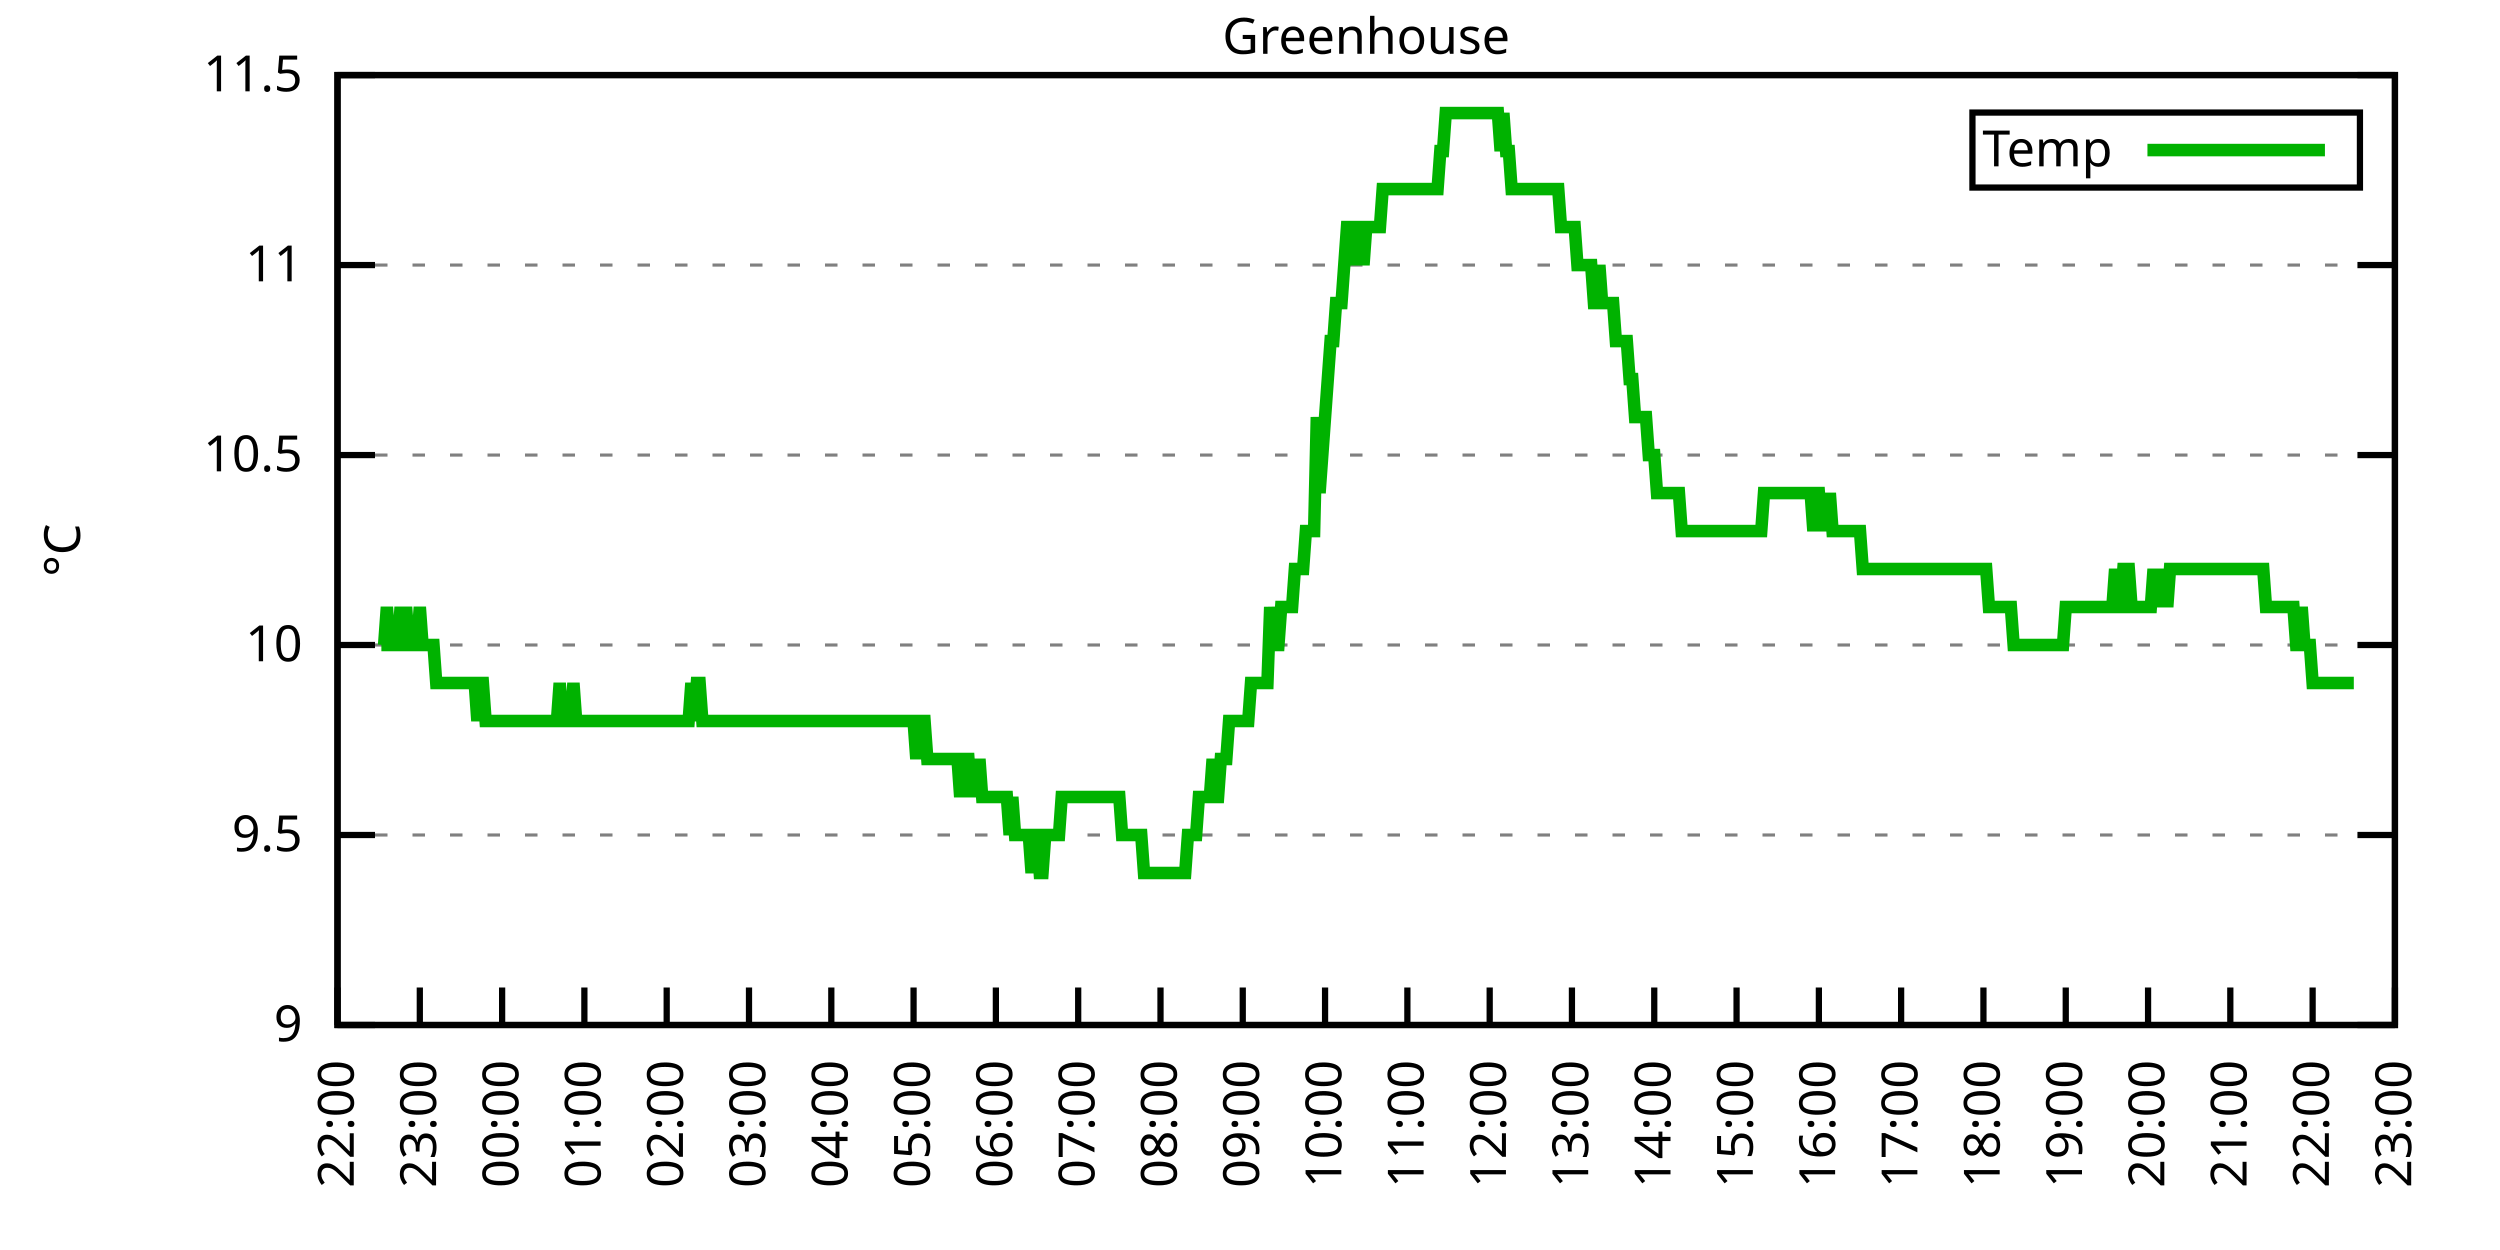
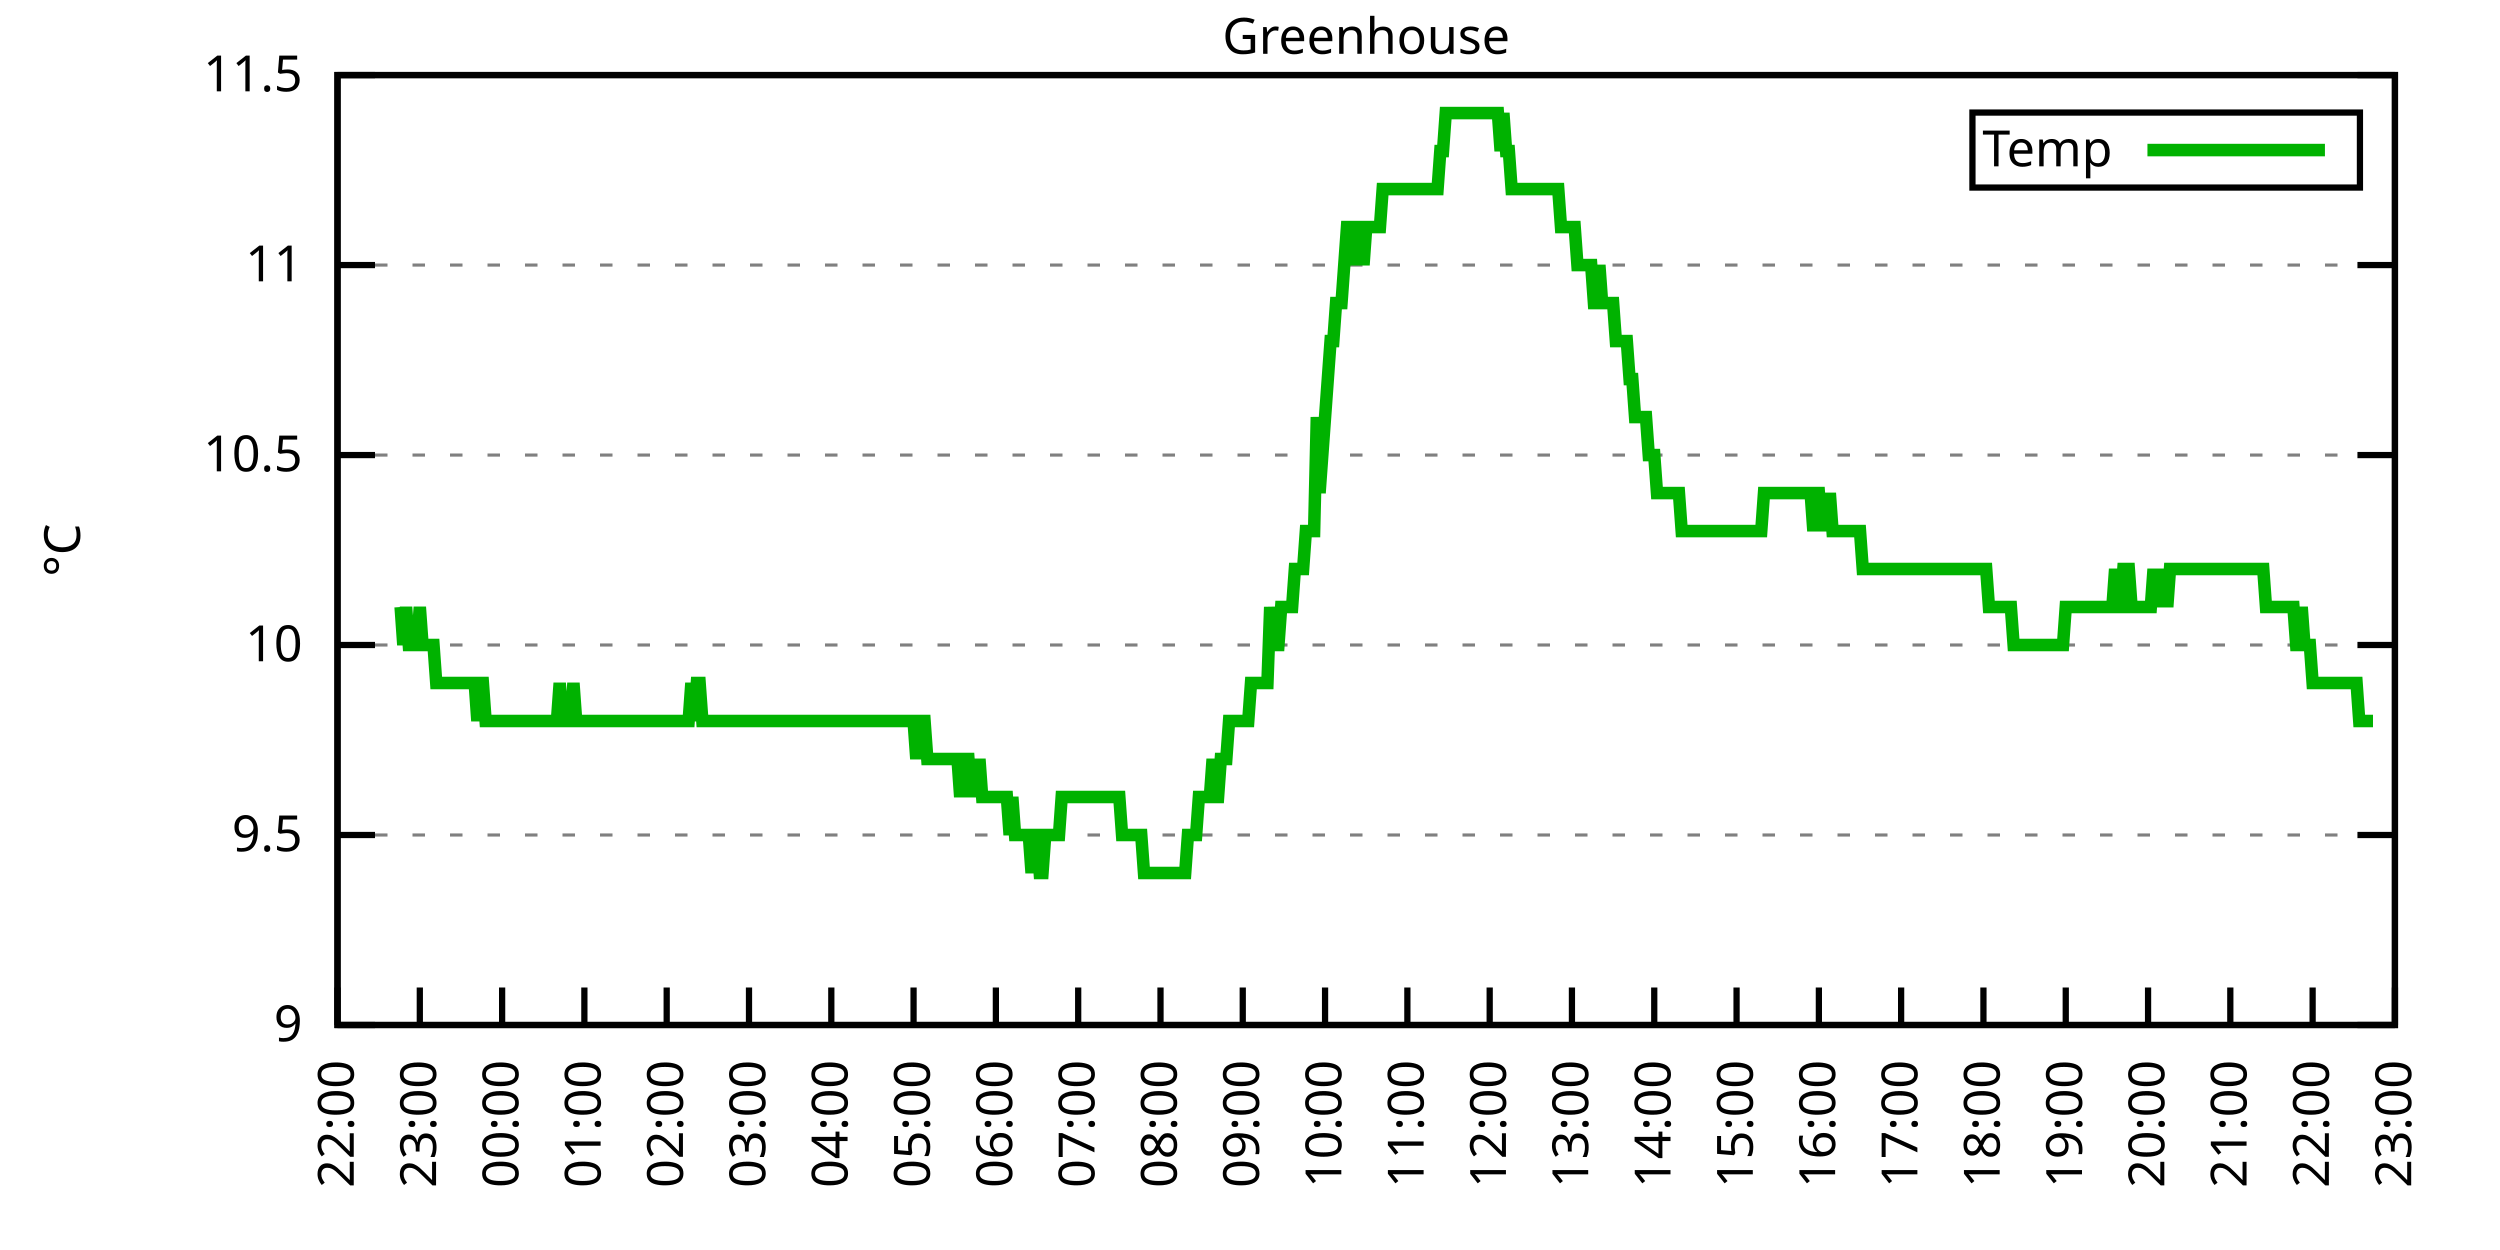
<svg xmlns="http://www.w3.org/2000/svg" xmlns:xlink="http://www.w3.org/1999/xlink" width="400" height="200" viewBox="0 0 400 200">
  <g id="gnuplot_canvas">
    <rect x="0" y="0" width="400" height="200" fill="none" />
    <defs>
      <circle id="gpDot" r="0.5" stroke-width="0.5" stroke="currentColor" />
      <path id="gpPt0" stroke-width="0.333" stroke="currentColor" d="M-1,0 h2 M0,-1 v2" />
      <path id="gpPt1" stroke-width="0.333" stroke="currentColor" d="M-1,-1 L1,1 M1,-1 L-1,1" />
      <path id="gpPt2" stroke-width="0.333" stroke="currentColor" d="M-1,0 L1,0 M0,-1 L0,1 M-1,-1 L1,1 M-1,1 L1,-1" />
      <rect id="gpPt3" stroke-width="0.333" stroke="currentColor" x="-1" y="-1" width="2" height="2" />
      <rect id="gpPt4" stroke-width="0.333" stroke="currentColor" fill="currentColor" x="-1" y="-1" width="2" height="2" />
      <circle id="gpPt5" stroke-width="0.333" stroke="currentColor" cx="0" cy="0" r="1" />
      <use xlink:href="#gpPt5" id="gpPt6" fill="currentColor" stroke="none" />
      <path id="gpPt7" stroke-width="0.333" stroke="currentColor" d="M0,-1.33 L-1.33,0.67 L1.33,0.67 z" />
      <use xlink:href="#gpPt7" id="gpPt8" fill="currentColor" stroke="none" />
      <use xlink:href="#gpPt7" id="gpPt9" stroke="currentColor" transform="rotate(180)" />
      <use xlink:href="#gpPt9" id="gpPt10" fill="currentColor" stroke="none" />
      <use xlink:href="#gpPt3" id="gpPt11" stroke="currentColor" transform="rotate(45)" />
      <use xlink:href="#gpPt11" id="gpPt12" fill="currentColor" stroke="none" />
      <path id="gpPt13" stroke-width="0.333" stroke="currentColor" d="M0,1.330 L1.265,0.411 L0.782,-1.067 L-0.782,-1.076 L-1.265,0.411 z" />
      <use xlink:href="#gpPt13" id="gpPt14" fill="currentColor" stroke="none" />
      <filter id="textbox" filterUnits="objectBoundingBox" x="0" y="0" height="1" width="1">
        <feFlood flood-color="white" flood-opacity="1" result="bgnd" />
        <feComposite in="SourceGraphic" in2="bgnd" operator="atop" />
      </filter>
      <filter id="greybox" filterUnits="objectBoundingBox" x="0" y="0" height="1" width="1">
        <feFlood flood-color="lightgrey" flood-opacity="1" result="grey" />
        <feComposite in="SourceGraphic" in2="grey" operator="atop" />
      </filter>
    </defs>
    <g fill="none" color="white" stroke="currentColor" stroke-width="1.00" stroke-linecap="butt" stroke-linejoin="miter">
</g>
    <g fill="none" color="black" stroke="currentColor" stroke-width="1.00" stroke-linecap="butt" stroke-linejoin="miter">
      <g stroke="none" shape-rendering="crispEdges">
        <polygon fill="rgb(255, 255, 255)" points="54.00,164.00 383.18,164.00 383.18,12.02 54.00,12.02 " />
      </g>
    </g>
    <g fill="none" color="black" stroke="currentColor" stroke-width="1.00" stroke-linecap="butt" stroke-linejoin="miter">
</g>
    <g fill="none" color="black" stroke="black" stroke-width="0.50" stroke-linecap="butt" stroke-linejoin="miter">
</g>
    <g fill="none" color="gray" stroke="currentColor" stroke-width="0.50" stroke-linecap="butt" stroke-linejoin="miter">
      <path stroke="gray" stroke-dasharray="2,4" class="gridline" d="M54.00,164.00 L383.19,164.00  " />
    </g>
    <g fill="none" color="gray" stroke="gray" stroke-width="1.00" stroke-linecap="butt" stroke-linejoin="miter">
</g>
    <g fill="none" color="black" stroke="currentColor" stroke-width="1.00" stroke-linecap="butt" stroke-linejoin="miter">
      <path stroke="black" d="M54.00,164.00 L60.00,164.00 M383.19,164.00 L377.19,164.00  " />
      <g transform="translate(48.40,166.60)" stroke="none" fill="black" font-family="Sans" font-size="8.00" text-anchor="end">
        <text>
          <tspan font-family="Sans"> 9</tspan>
        </text>
      </g>
    </g>
    <g fill="none" color="black" stroke="currentColor" stroke-width="1.00" stroke-linecap="butt" stroke-linejoin="miter">
</g>
    <g fill="none" color="black" stroke="black" stroke-width="0.50" stroke-linecap="butt" stroke-linejoin="miter">
</g>
    <g fill="none" color="gray" stroke="currentColor" stroke-width="0.50" stroke-linecap="butt" stroke-linejoin="miter">
      <path stroke="gray" stroke-dasharray="2,4" class="gridline" d="M54.00,133.60 L383.19,133.60  " />
    </g>
    <g fill="none" color="gray" stroke="gray" stroke-width="1.00" stroke-linecap="butt" stroke-linejoin="miter">
</g>
    <g fill="none" color="black" stroke="currentColor" stroke-width="1.00" stroke-linecap="butt" stroke-linejoin="miter">
      <path stroke="black" d="M54.00,133.60 L60.00,133.60 M383.19,133.60 L377.19,133.60  " />
      <g transform="translate(48.40,136.20)" stroke="none" fill="black" font-family="Sans" font-size="8.00" text-anchor="end">
        <text>
          <tspan font-family="Sans"> 9.5</tspan>
        </text>
      </g>
    </g>
    <g fill="none" color="black" stroke="currentColor" stroke-width="1.00" stroke-linecap="butt" stroke-linejoin="miter">
</g>
    <g fill="none" color="black" stroke="black" stroke-width="0.50" stroke-linecap="butt" stroke-linejoin="miter">
</g>
    <g fill="none" color="gray" stroke="currentColor" stroke-width="0.50" stroke-linecap="butt" stroke-linejoin="miter">
      <path stroke="gray" stroke-dasharray="2,4" class="gridline" d="M54.00,103.20 L383.19,103.20  " />
    </g>
    <g fill="none" color="gray" stroke="gray" stroke-width="1.00" stroke-linecap="butt" stroke-linejoin="miter">
</g>
    <g fill="none" color="black" stroke="currentColor" stroke-width="1.00" stroke-linecap="butt" stroke-linejoin="miter">
      <path stroke="black" d="M54.00,103.20 L60.00,103.20 M383.19,103.20 L377.19,103.20  " />
      <g transform="translate(48.40,105.80)" stroke="none" fill="black" font-family="Sans" font-size="8.00" text-anchor="end">
        <text>
          <tspan font-family="Sans"> 10</tspan>
        </text>
      </g>
    </g>
    <g fill="none" color="black" stroke="currentColor" stroke-width="1.00" stroke-linecap="butt" stroke-linejoin="miter">
</g>
    <g fill="none" color="black" stroke="black" stroke-width="0.50" stroke-linecap="butt" stroke-linejoin="miter">
</g>
    <g fill="none" color="gray" stroke="currentColor" stroke-width="0.50" stroke-linecap="butt" stroke-linejoin="miter">
      <path stroke="gray" stroke-dasharray="2,4" class="gridline" d="M54.00,72.81 L383.19,72.81  " />
    </g>
    <g fill="none" color="gray" stroke="gray" stroke-width="1.00" stroke-linecap="butt" stroke-linejoin="miter">
</g>
    <g fill="none" color="black" stroke="currentColor" stroke-width="1.00" stroke-linecap="butt" stroke-linejoin="miter">
      <path stroke="black" d="M54.00,72.81 L60.00,72.81 M383.19,72.81 L377.19,72.81  " />
      <g transform="translate(48.40,75.41)" stroke="none" fill="black" font-family="Sans" font-size="8.00" text-anchor="end">
        <text>
          <tspan font-family="Sans"> 10.5</tspan>
        </text>
      </g>
    </g>
    <g fill="none" color="black" stroke="currentColor" stroke-width="1.00" stroke-linecap="butt" stroke-linejoin="miter">
</g>
    <g fill="none" color="black" stroke="black" stroke-width="0.50" stroke-linecap="butt" stroke-linejoin="miter">
</g>
    <g fill="none" color="gray" stroke="currentColor" stroke-width="0.50" stroke-linecap="butt" stroke-linejoin="miter">
      <path stroke="gray" stroke-dasharray="2,4" class="gridline" d="M54.00,42.41 L383.19,42.41  " />
    </g>
    <g fill="none" color="gray" stroke="gray" stroke-width="1.00" stroke-linecap="butt" stroke-linejoin="miter">
</g>
    <g fill="none" color="black" stroke="currentColor" stroke-width="1.00" stroke-linecap="butt" stroke-linejoin="miter">
      <path stroke="black" d="M54.00,42.41 L60.00,42.41 M383.19,42.41 L377.19,42.41  " />
      <g transform="translate(48.40,45.01)" stroke="none" fill="black" font-family="Sans" font-size="8.00" text-anchor="end">
        <text>
          <tspan font-family="Sans"> 11</tspan>
        </text>
      </g>
    </g>
    <g fill="none" color="black" stroke="currentColor" stroke-width="1.00" stroke-linecap="butt" stroke-linejoin="miter">
</g>
    <g fill="none" color="black" stroke="black" stroke-width="0.50" stroke-linecap="butt" stroke-linejoin="miter">
</g>
    <g fill="none" color="gray" stroke="currentColor" stroke-width="0.50" stroke-linecap="butt" stroke-linejoin="miter">
      <path stroke="gray" stroke-dasharray="2,4" class="gridline" d="M54.00,12.01 L383.19,12.01  " />
    </g>
    <g fill="none" color="gray" stroke="gray" stroke-width="1.00" stroke-linecap="butt" stroke-linejoin="miter">
</g>
    <g fill="none" color="black" stroke="currentColor" stroke-width="1.00" stroke-linecap="butt" stroke-linejoin="miter">
      <path stroke="black" d="M54.00,12.01 L60.00,12.01 M383.19,12.01 L377.19,12.01  " />
      <g transform="translate(48.40,14.61)" stroke="none" fill="black" font-family="Sans" font-size="8.00" text-anchor="end">
        <text>
          <tspan font-family="Sans"> 11.5</tspan>
        </text>
      </g>
    </g>
    <g fill="none" color="black" stroke="currentColor" stroke-width="1.00" stroke-linecap="butt" stroke-linejoin="miter">
      <path stroke="black" d="M54.00,164.00 L54.00,158.00  " />
      <g transform="translate(56.60,169.60) rotate(270.00)" stroke="none" fill="black" font-family="Sans" font-size="8.00" text-anchor="end">
        <text>
          <tspan font-family="Sans">22:00</tspan>
        </text>
      </g>
    </g>
    <g fill="none" color="black" stroke="currentColor" stroke-width="1.00" stroke-linecap="butt" stroke-linejoin="miter">
      <path stroke="black" d="M67.17,164.00 L67.17,158.00  " />
      <g transform="translate(69.77,169.60) rotate(270.00)" stroke="none" fill="black" font-family="Sans" font-size="8.00" text-anchor="end">
        <text>
          <tspan font-family="Sans">23:00</tspan>
        </text>
      </g>
    </g>
    <g fill="none" color="black" stroke="currentColor" stroke-width="1.00" stroke-linecap="butt" stroke-linejoin="miter">
      <path stroke="black" d="M80.34,164.00 L80.34,158.00  " />
      <g transform="translate(82.94,169.60) rotate(270.00)" stroke="none" fill="black" font-family="Sans" font-size="8.00" text-anchor="end">
        <text>
          <tspan font-family="Sans">00:00</tspan>
        </text>
      </g>
    </g>
    <g fill="none" color="black" stroke="currentColor" stroke-width="1.00" stroke-linecap="butt" stroke-linejoin="miter">
      <path stroke="black" d="M93.50,164.00 L93.50,158.00  " />
      <g transform="translate(96.10,169.60) rotate(270.00)" stroke="none" fill="black" font-family="Sans" font-size="8.00" text-anchor="end">
        <text>
          <tspan font-family="Sans">01:00</tspan>
        </text>
      </g>
    </g>
    <g fill="none" color="black" stroke="currentColor" stroke-width="1.00" stroke-linecap="butt" stroke-linejoin="miter">
      <path stroke="black" d="M106.67,164.00 L106.67,158.00  " />
      <g transform="translate(109.27,169.60) rotate(270.00)" stroke="none" fill="black" font-family="Sans" font-size="8.00" text-anchor="end">
        <text>
          <tspan font-family="Sans">02:00</tspan>
        </text>
      </g>
    </g>
    <g fill="none" color="black" stroke="currentColor" stroke-width="1.00" stroke-linecap="butt" stroke-linejoin="miter">
      <path stroke="black" d="M119.84,164.00 L119.84,158.00  " />
      <g transform="translate(122.44,169.60) rotate(270.00)" stroke="none" fill="black" font-family="Sans" font-size="8.00" text-anchor="end">
        <text>
          <tspan font-family="Sans">03:00</tspan>
        </text>
      </g>
    </g>
    <g fill="none" color="black" stroke="currentColor" stroke-width="1.00" stroke-linecap="butt" stroke-linejoin="miter">
      <path stroke="black" d="M133.01,164.00 L133.01,158.00  " />
      <g transform="translate(135.61,169.60) rotate(270.00)" stroke="none" fill="black" font-family="Sans" font-size="8.00" text-anchor="end">
        <text>
          <tspan font-family="Sans">04:00</tspan>
        </text>
      </g>
    </g>
    <g fill="none" color="black" stroke="currentColor" stroke-width="1.00" stroke-linecap="butt" stroke-linejoin="miter">
      <path stroke="black" d="M146.17,164.00 L146.17,158.00  " />
      <g transform="translate(148.77,169.60) rotate(270.00)" stroke="none" fill="black" font-family="Sans" font-size="8.00" text-anchor="end">
        <text>
          <tspan font-family="Sans">05:00</tspan>
        </text>
      </g>
    </g>
    <g fill="none" color="black" stroke="currentColor" stroke-width="1.00" stroke-linecap="butt" stroke-linejoin="miter">
      <path stroke="black" d="M159.34,164.00 L159.34,158.00  " />
      <g transform="translate(161.94,169.60) rotate(270.00)" stroke="none" fill="black" font-family="Sans" font-size="8.00" text-anchor="end">
        <text>
          <tspan font-family="Sans">06:00</tspan>
        </text>
      </g>
    </g>
    <g fill="none" color="black" stroke="currentColor" stroke-width="1.00" stroke-linecap="butt" stroke-linejoin="miter">
      <path stroke="black" d="M172.51,164.00 L172.51,158.00  " />
      <g transform="translate(175.11,169.60) rotate(270.00)" stroke="none" fill="black" font-family="Sans" font-size="8.00" text-anchor="end">
        <text>
          <tspan font-family="Sans">07:00</tspan>
        </text>
      </g>
    </g>
    <g fill="none" color="black" stroke="currentColor" stroke-width="1.00" stroke-linecap="butt" stroke-linejoin="miter">
      <path stroke="black" d="M185.68,164.00 L185.68,158.00  " />
      <g transform="translate(188.28,169.60) rotate(270.00)" stroke="none" fill="black" font-family="Sans" font-size="8.00" text-anchor="end">
        <text>
          <tspan font-family="Sans">08:00</tspan>
        </text>
      </g>
    </g>
    <g fill="none" color="black" stroke="currentColor" stroke-width="1.00" stroke-linecap="butt" stroke-linejoin="miter">
      <path stroke="black" d="M198.84,164.00 L198.84,158.00  " />
      <g transform="translate(201.44,169.60) rotate(270.00)" stroke="none" fill="black" font-family="Sans" font-size="8.00" text-anchor="end">
        <text>
          <tspan font-family="Sans">09:00</tspan>
        </text>
      </g>
    </g>
    <g fill="none" color="black" stroke="currentColor" stroke-width="1.00" stroke-linecap="butt" stroke-linejoin="miter">
      <path stroke="black" d="M212.01,164.00 L212.01,158.00  " />
      <g transform="translate(214.61,169.60) rotate(270.00)" stroke="none" fill="black" font-family="Sans" font-size="8.00" text-anchor="end">
        <text>
          <tspan font-family="Sans">10:00</tspan>
        </text>
      </g>
    </g>
    <g fill="none" color="black" stroke="currentColor" stroke-width="1.00" stroke-linecap="butt" stroke-linejoin="miter">
      <path stroke="black" d="M225.18,164.00 L225.18,158.00  " />
      <g transform="translate(227.78,169.60) rotate(270.00)" stroke="none" fill="black" font-family="Sans" font-size="8.00" text-anchor="end">
        <text>
          <tspan font-family="Sans">11:00</tspan>
        </text>
      </g>
    </g>
    <g fill="none" color="black" stroke="currentColor" stroke-width="1.00" stroke-linecap="butt" stroke-linejoin="miter">
      <path stroke="black" d="M238.35,164.00 L238.35,158.00  " />
      <g transform="translate(240.95,169.60) rotate(270.00)" stroke="none" fill="black" font-family="Sans" font-size="8.00" text-anchor="end">
        <text>
          <tspan font-family="Sans">12:00</tspan>
        </text>
      </g>
    </g>
    <g fill="none" color="black" stroke="currentColor" stroke-width="1.00" stroke-linecap="butt" stroke-linejoin="miter">
      <path stroke="black" d="M251.51,164.00 L251.51,158.00  " />
      <g transform="translate(254.11,169.60) rotate(270.00)" stroke="none" fill="black" font-family="Sans" font-size="8.00" text-anchor="end">
        <text>
          <tspan font-family="Sans">13:00</tspan>
        </text>
      </g>
    </g>
    <g fill="none" color="black" stroke="currentColor" stroke-width="1.00" stroke-linecap="butt" stroke-linejoin="miter">
      <path stroke="black" d="M264.68,164.00 L264.68,158.00  " />
      <g transform="translate(267.28,169.60) rotate(270.00)" stroke="none" fill="black" font-family="Sans" font-size="8.00" text-anchor="end">
        <text>
          <tspan font-family="Sans">14:00</tspan>
        </text>
      </g>
    </g>
    <g fill="none" color="black" stroke="currentColor" stroke-width="1.00" stroke-linecap="butt" stroke-linejoin="miter">
      <path stroke="black" d="M277.85,164.00 L277.85,158.00  " />
      <g transform="translate(280.45,169.60) rotate(270.00)" stroke="none" fill="black" font-family="Sans" font-size="8.00" text-anchor="end">
        <text>
          <tspan font-family="Sans">15:00</tspan>
        </text>
      </g>
    </g>
    <g fill="none" color="black" stroke="currentColor" stroke-width="1.00" stroke-linecap="butt" stroke-linejoin="miter">
      <path stroke="black" d="M291.02,164.00 L291.02,158.00  " />
      <g transform="translate(293.62,169.60) rotate(270.00)" stroke="none" fill="black" font-family="Sans" font-size="8.00" text-anchor="end">
        <text>
          <tspan font-family="Sans">16:00</tspan>
        </text>
      </g>
    </g>
    <g fill="none" color="black" stroke="currentColor" stroke-width="1.00" stroke-linecap="butt" stroke-linejoin="miter">
      <path stroke="black" d="M304.18,164.00 L304.18,158.00  " />
      <g transform="translate(306.78,169.60) rotate(270.00)" stroke="none" fill="black" font-family="Sans" font-size="8.00" text-anchor="end">
        <text>
          <tspan font-family="Sans">17:00</tspan>
        </text>
      </g>
    </g>
    <g fill="none" color="black" stroke="currentColor" stroke-width="1.00" stroke-linecap="butt" stroke-linejoin="miter">
      <path stroke="black" d="M317.35,164.00 L317.35,158.00  " />
      <g transform="translate(319.95,169.60) rotate(270.00)" stroke="none" fill="black" font-family="Sans" font-size="8.00" text-anchor="end">
        <text>
          <tspan font-family="Sans">18:00</tspan>
        </text>
      </g>
    </g>
    <g fill="none" color="black" stroke="currentColor" stroke-width="1.00" stroke-linecap="butt" stroke-linejoin="miter">
      <path stroke="black" d="M330.52,164.00 L330.52,158.00  " />
      <g transform="translate(333.12,169.60) rotate(270.00)" stroke="none" fill="black" font-family="Sans" font-size="8.00" text-anchor="end">
        <text>
          <tspan font-family="Sans">19:00</tspan>
        </text>
      </g>
    </g>
    <g fill="none" color="black" stroke="currentColor" stroke-width="1.00" stroke-linecap="butt" stroke-linejoin="miter">
      <path stroke="black" d="M343.69,164.00 L343.69,158.00  " />
      <g transform="translate(346.29,169.60) rotate(270.00)" stroke="none" fill="black" font-family="Sans" font-size="8.00" text-anchor="end">
        <text>
          <tspan font-family="Sans">20:00</tspan>
        </text>
      </g>
    </g>
    <g fill="none" color="black" stroke="currentColor" stroke-width="1.00" stroke-linecap="butt" stroke-linejoin="miter">
      <path stroke="black" d="M356.85,164.00 L356.85,158.00  " />
      <g transform="translate(359.45,169.60) rotate(270.00)" stroke="none" fill="black" font-family="Sans" font-size="8.00" text-anchor="end">
        <text>
          <tspan font-family="Sans">21:00</tspan>
        </text>
      </g>
    </g>
    <g fill="none" color="black" stroke="currentColor" stroke-width="1.00" stroke-linecap="butt" stroke-linejoin="miter">
      <path stroke="black" d="M370.02,164.00 L370.02,158.00  " />
      <g transform="translate(372.62,169.60) rotate(270.00)" stroke="none" fill="black" font-family="Sans" font-size="8.00" text-anchor="end">
        <text>
          <tspan font-family="Sans">22:00</tspan>
        </text>
      </g>
    </g>
    <g fill="none" color="black" stroke="currentColor" stroke-width="1.00" stroke-linecap="butt" stroke-linejoin="miter">
      <path stroke="black" d="M383.19,164.00 L383.19,158.00  " />
      <g transform="translate(385.79,169.60) rotate(270.00)" stroke="none" fill="black" font-family="Sans" font-size="8.00" text-anchor="end">
        <text>
          <tspan font-family="Sans">23:00</tspan>
        </text>
      </g>
    </g>
    <g fill="none" color="black" stroke="currentColor" stroke-width="1.00" stroke-linecap="butt" stroke-linejoin="miter">
</g>
    <g fill="none" color="black" stroke="currentColor" stroke-width="1.00" stroke-linecap="butt" stroke-linejoin="miter">
      <path stroke="black" d="M54.00,12.01 L54.00,164.00 L383.19,164.00 L383.19,12.01 L54.00,12.01 Z  " />
    </g>
    <g fill="none" color="black" stroke="currentColor" stroke-width="1.00" stroke-linecap="butt" stroke-linejoin="miter">
</g>
    <g fill="none" color="black" stroke="currentColor" stroke-width="1.00" stroke-linecap="butt" stroke-linejoin="miter">
      <path stroke="black" d="M315.59,30.01 L315.59,18.01 L377.59,18.01 L377.59,30.01 L315.59,30.01 Z  " />
    </g>
    <g id="Greenhouse_plot_1">
      <g fill="none" color="white" stroke="black" stroke-width="2.00" stroke-linecap="butt" stroke-linejoin="miter">
</g>
      <g fill="none" color="black" stroke="currentColor" stroke-width="2.00" stroke-linecap="butt" stroke-linejoin="miter">
        <g transform="translate(337.99,26.61)" stroke="none" fill="black" font-family="Sans" font-size="8.00" text-anchor="end">
          <text>
            <tspan font-family="Sans">Temp</tspan>
          </text>
        </g>
      </g>
      <g fill="none" color="black" stroke="currentColor" stroke-width="2.00" stroke-linecap="butt" stroke-linejoin="miter">
-         <path stroke="rgb(  0, 178,   0)" d="M343.59,24.01 L371.99,24.01 M61.02,103.20 L61.46,103.20 L61.90,97.12 L62.34,103.20 L62.78,103.20 L63.22,103.20   L63.66,103.20 L64.10,97.12 L64.53,103.20 L64.97,97.12 L65.41,103.20 L65.85,103.20 L66.29,103.20 L66.73,103.20   L67.17,97.12 L67.61,103.20 L68.05,103.20 L68.48,103.20 L68.92,103.20 L69.36,103.20 L69.80,109.28 L70.24,109.28   L70.68,109.28 L71.12,109.28 L71.56,109.28 L72.00,109.28 L72.43,109.28 L72.87,109.28 L73.31,109.28 L73.75,109.28   L74.19,109.28 L74.63,109.28 L75.07,109.28 L75.51,109.28 L75.95,109.28 L76.38,115.36 L76.82,109.28 L77.26,109.28   L77.70,115.36 L78.14,115.36 L78.58,115.36 L79.02,115.36 L79.46,115.36 L79.90,115.36 L80.34,115.36 L80.77,115.36   L81.21,115.36 L81.65,115.36 L82.09,115.36 L82.53,115.36 L82.97,115.36 L83.41,115.36 L83.85,115.36 L84.29,115.36   L84.72,115.36 L85.16,115.36 L85.60,115.36 L86.04,115.36 L86.48,115.36 L86.92,115.36 L87.36,115.36 L87.80,115.36   L88.24,115.36 L88.67,115.36 L89.11,115.36 L89.55,109.28 L89.99,115.36 L90.43,115.36 L90.87,115.36 L91.31,115.36   L91.75,109.28 L92.19,115.36 L92.62,115.36 L93.06,115.36 L93.50,115.36 L93.94,115.36 L94.38,115.36 L94.82,115.36   L95.26,115.36 L95.70,115.36 L96.14,115.36 L96.58,115.36 L97.01,115.36 L97.45,115.36 L97.89,115.36 L98.33,115.36   L98.77,115.36 L99.21,115.36 L99.65,115.36 L100.09,115.36 L100.53,115.36 L100.96,115.36 L101.40,115.36 L101.84,115.36   L102.28,115.36 L102.72,115.36 L103.16,115.36 L103.60,115.36 L104.04,115.36 L104.48,115.36 L104.91,115.36 L105.35,115.36   L105.79,115.36 L106.23,115.36 L106.67,115.36 L107.11,115.36 L107.55,115.36 L107.99,115.36 L108.43,115.36 L108.87,115.36   L109.30,115.36 L109.74,115.36 L110.18,115.36 L110.62,109.28 L111.06,115.36 L111.50,109.28 L111.94,109.28 L112.38,115.36   L112.82,115.36 L113.25,115.36 L113.69,115.36 L114.13,115.36 L114.57,115.36 L115.01,115.36 L115.45,115.36 L115.89,115.36   L116.33,115.36 L116.77,115.36 L117.20,115.36 L117.64,115.36 L118.08,115.36 L118.52,115.36 L118.96,115.36 L119.40,115.36   L119.84,115.36 L120.28,115.36 L120.72,115.36 L121.15,115.36 L121.59,115.36 L122.03,115.36 L122.47,115.36 L122.91,115.36   L123.35,115.36 L123.79,115.36 L124.23,115.36 L124.67,115.36 L125.11,115.36 L125.54,115.36 L125.98,115.36 L126.42,115.36   L126.86,115.36 L127.30,115.36 L127.74,115.36 L128.18,115.36 L128.62,115.36 L129.06,115.36 L129.49,115.36 L129.93,115.36   L130.37,115.36 L130.81,115.36 L131.25,115.36 L131.69,115.36 L132.13,115.36 L132.57,115.36 L133.01,115.36 L133.44,115.36   L133.88,115.36 L134.32,115.36 L134.76,115.36 L135.20,115.36 L135.64,115.36 L136.08,115.36 L136.52,115.36 L136.96,115.36   L137.39,115.36 L137.83,115.36 L138.27,115.36 L138.71,115.36 L139.15,115.36 L139.59,115.36 L140.03,115.36 L140.47,115.36   L140.91,115.36 L141.35,115.36 L141.78,115.36 L142.22,115.36 L142.66,115.36 L143.10,115.36 L143.54,115.36 L143.98,115.36   L144.42,115.36 L144.86,115.36 L145.30,115.36 L145.73,115.36 L146.17,115.36 L146.61,121.44 L147.05,115.36 L147.49,115.36   L147.93,115.36 L148.37,121.44 L148.81,121.44 L149.25,121.44 L149.68,121.44 L150.12,121.44 L150.56,121.44 L151.00,121.44   L151.44,121.44 L151.88,121.44 L152.32,121.44 L152.76,121.44 L153.20,121.44 L153.63,127.52 L154.07,121.44 L154.51,121.44   L154.95,121.44 L155.39,127.52 L155.83,121.44 L156.27,127.52 L156.71,121.44 L157.15,127.52 L157.59,127.52 L158.02,127.52   L158.46,127.52 L158.90,127.52 L159.34,127.52 L159.78,127.52 L160.22,127.52 L160.66,127.52 L161.10,127.52 L161.54,133.60   L161.97,127.52 L162.41,133.60 L162.85,133.60 L163.29,133.60 L163.73,133.60 L164.17,133.60 L164.61,133.60 L165.05,139.68   L165.49,133.60 L165.92,133.60 L166.36,139.68 L166.80,139.68 L167.24,133.60 L167.68,133.60 L168.12,133.60 L168.56,133.60   L169.00,133.60 L169.44,133.60 L169.87,127.52 L170.31,127.52 L170.75,127.52 L171.19,127.52 L171.63,127.52 L172.07,127.52   L172.51,127.52 L172.95,127.52 L173.39,127.52 L173.83,127.52 L174.26,127.52 L174.70,127.52 L175.14,127.52 L175.58,127.52   L176.02,127.52 L176.46,127.52 L176.90,127.52 L177.34,127.52 L177.78,127.52 L178.21,127.52 L178.65,127.52 L179.09,127.52   L179.53,133.60 L179.97,133.60 L180.41,133.60 L180.85,133.60 L181.29,133.60 L181.73,133.60 L182.16,133.60 L182.60,133.60   L183.04,139.68 L183.48,139.68 L183.92,139.68 L184.36,139.68 L184.80,139.68 L185.24,139.68 L185.68,139.68 L186.11,139.68   L186.55,139.68 L186.99,139.68 L187.43,139.68 L187.87,139.68 L188.31,139.68 L188.75,139.68 L189.19,139.68 L189.63,139.68   L190.07,133.60 L190.50,133.60 L190.94,133.60 L191.38,133.60 L191.82,127.52 L192.26,127.52 L192.70,127.52 L193.14,127.52   L193.58,127.52 L194.02,121.44 L194.45,127.52 L194.89,127.52 L195.33,121.44 L195.77,121.44 L196.21,121.44 L196.65,115.36   L197.09,115.36 L197.53,115.36 L197.97,115.36 L198.40,115.36 L198.84,115.36 L199.28,115.36 L199.72,115.36 L200.16,109.28   L200.60,109.28 L201.04,109.28 L201.48,109.28 L201.92,109.28 L202.35,109.28 L202.79,109.28 L203.23,97.12 L203.67,103.20   L204.11,103.20 L204.55,103.20 L204.99,97.12 L205.43,97.12 L205.87,97.12 L206.31,97.12 L206.74,97.12 L207.18,91.04   L207.62,91.04 L208.06,91.04 L208.50,91.04 L208.94,84.97 L209.38,84.97 L209.82,84.97 L210.26,84.97 L210.69,66.73   L211.13,78.89 L211.57,72.81 L212.01,66.73 L212.45,60.65 L212.89,54.57 L213.33,54.57 L213.77,48.49 L214.21,48.49   L214.64,48.49 L215.08,42.41 L215.52,36.33 L215.96,36.33 L216.40,42.41 L216.84,36.33 L217.28,36.33 L217.72,36.33   L218.16,42.41 L218.60,36.33 L219.03,36.33 L219.47,36.33 L219.91,36.33 L220.35,36.33 L220.79,36.33 L221.23,30.25   L221.67,30.25 L222.11,30.25 L222.55,30.25 L222.98,30.25 L223.42,30.25 L223.86,30.25 L224.30,30.25 L224.74,30.25   L225.18,30.25 L225.62,30.25 L226.06,30.25 L226.50,30.25 L226.93,30.25 L227.37,30.25 L227.81,30.25 L228.25,30.25   L228.69,30.25 L229.13,30.25 L229.57,30.25 L230.01,30.25 L230.45,24.17 L230.88,24.17 L231.32,18.09 L231.76,18.09   L232.20,18.09 L232.64,18.09 L233.08,18.09 L233.52,18.09 L233.96,18.09 L234.40,18.09 L234.84,18.09 L235.27,18.09   L235.71,18.09 L236.15,18.09 L236.59,18.09 L237.03,18.09 L237.47,18.09 L237.91,18.09 L238.35,18.09 L238.79,18.09   L239.22,18.09 L239.66,18.09 L240.10,24.17 L240.54,18.09 L240.98,24.17 L241.42,24.17 L241.86,30.25 L242.30,30.25   L242.74,30.25 L243.17,30.25 L243.61,30.25 L244.05,30.25 L244.49,30.25 L244.93,30.25 L245.37,30.25 L245.81,30.25   L246.25,30.25 L246.69,30.25 L247.12,30.25 L247.56,30.25 L248.00,30.25 L248.44,30.25 L248.88,30.25 L249.32,30.25   L249.76,36.33 L250.20,36.33 L250.64,36.33 L251.08,36.33 L251.51,36.33 L251.95,36.33 L252.39,42.41 L252.83,42.41   L253.27,42.41 L253.71,42.41 L254.15,42.41 L254.59,42.41 L255.03,48.49 L255.46,48.49 L255.90,42.41 L256.34,48.49   L256.78,48.49 L257.22,48.49 L257.66,48.49 L258.10,48.49 L258.54,54.57 L258.98,54.57 L259.41,54.57 L259.85,54.57   L260.29,54.57 L260.73,60.65 L261.17,60.65 L261.61,66.73 L262.05,66.73 L262.49,66.73 L262.93,66.73 L263.36,66.73   L263.80,72.81 L264.24,72.81 L264.68,72.81 L265.12,78.89 L265.56,78.89 L266.00,78.89 L266.44,78.89 L266.88,78.89   L267.32,78.89 L267.75,78.89 L268.19,78.89 L268.63,78.89 L269.07,84.97 L269.51,84.97 L269.95,84.97 L270.39,84.97   L270.83,84.97 L271.27,84.97 L271.70,84.97 L272.14,84.97 L272.58,84.97 L273.02,84.97 L273.46,84.97 L273.90,84.97   L274.34,84.97 L274.78,84.97 L275.22,84.97 L275.65,84.97 L276.09,84.97 L276.53,84.97 L276.97,84.97 L277.41,84.97   L277.85,84.97 L278.29,84.97 L278.73,84.97 L279.17,84.97 L279.60,84.97 L280.04,84.97 L280.48,84.97 L280.92,84.97   L281.36,84.97 L281.80,84.97 L282.24,78.89 L282.68,78.89 L283.12,78.89 L283.56,78.89 L283.99,78.89 L284.43,78.89   L284.87,78.89 L285.31,78.89 L285.75,78.89 L286.19,78.89 L286.63,78.89 L287.07,78.89 L287.51,78.89 L287.94,78.89   L288.38,78.89 L288.82,78.89 L289.26,78.89 L289.70,78.89 L290.14,84.97 L290.58,78.89 L291.02,78.89 L291.46,84.97   L291.89,78.89 L292.33,84.97 L292.77,78.89 L293.21,84.97 L293.65,84.97 L294.09,84.97 L294.53,84.97 L294.97,84.97   L295.41,84.97 L295.84,84.97 L296.28,84.97 L296.72,84.97 L297.16,84.97 L297.60,84.97 L298.04,91.04 L298.48,91.04   L298.92,91.04 L299.36,91.04 L299.80,91.04 L300.23,91.04 L300.67,91.04 L301.11,91.04 L301.55,91.04 L301.99,91.04   L302.43,91.04 L302.87,91.04 L303.31,91.04 L303.75,91.04 L304.18,91.04 L304.62,91.04 L305.06,91.04 L305.50,91.04   L305.94,91.04 L306.38,91.04 L306.82,91.04 L307.26,91.04 L307.70,91.04 L308.13,91.04 L308.57,91.04 L309.01,91.04   L309.45,91.04 L309.89,91.04 L310.33,91.04 L310.77,91.04 L311.21,91.04 L311.65,91.04 L312.08,91.04 L312.52,91.04   L312.96,91.04 L313.40,91.04 L313.84,91.04 L314.28,91.04 L314.72,91.04 L315.16,91.04 L315.60,91.04 L316.04,91.04   L316.47,91.04 L316.91,91.04 L317.35,91.04 L317.79,91.04 L318.23,97.12 L318.67,97.12 L319.11,97.12 L319.55,97.12   L319.99,97.12 L320.42,97.12 L320.86,97.12 L321.30,97.12 L321.74,97.12 L322.18,103.20 L322.62,103.20 L323.06,103.20   L323.50,103.20 L323.94,103.20 L324.37,103.20 L324.81,103.20 L325.25,103.20 L325.69,103.20 L326.13,103.20 L326.57,103.20   L327.01,103.20 L327.45,103.20 L327.89,103.20 L328.33,103.20 L328.76,103.20 L329.20,103.20 L329.64,103.20 L330.08,103.20   L330.52,97.12 L330.96,97.12 L331.40,97.12 L331.84,97.12 L332.28,97.12 L332.71,97.12 L333.15,97.12 L333.59,97.12   L334.03,97.12 L334.47,97.12 L334.91,97.12 L335.35,97.12 L335.79,97.12 L336.23,97.12 L336.66,97.12 L337.10,97.12   L337.54,97.12 L337.98,97.12 L338.42,91.04 L338.86,97.12 L339.30,97.12 L339.74,91.04 L340.18,91.04 L340.61,91.04   L341.05,97.12 L341.49,97.12 L341.93,97.12 L342.37,97.12 L342.81,97.12 L343.25,97.12 L343.69,97.12 L344.13,97.12   L344.57,91.04 L345.00,97.12 L345.44,91.04 L345.88,97.12 L346.32,91.04 L346.76,97.12 L347.20,91.04 L347.64,91.04   L348.08,91.04 L348.52,91.04 L348.95,91.04 L349.39,91.04 L349.83,91.04 L350.27,91.04 L350.71,91.04 L351.15,91.04   L351.59,91.04 L352.03,91.04 L352.47,91.04 L352.90,91.04 L353.34,91.04 L353.78,91.04 L354.22,91.04 L354.66,91.04   L355.10,91.04 L355.54,91.04 L355.98,91.04 L356.42,91.04 L356.85,91.04 L357.29,91.04 L357.73,91.04 L358.17,91.04   L358.61,91.04 L359.05,91.04 L359.49,91.04 L359.93,91.04 L360.37,91.04 L360.81,91.04 L361.24,91.04 L361.68,91.04   L362.12,91.04 L362.56,97.12 L363.00,97.12 L363.44,97.12 L363.88,97.12 L364.32,97.12 L364.76,97.12 L365.19,97.12   L365.63,97.12 L366.07,97.12 L366.51,97.12 L366.95,97.12 L367.39,103.20 L367.83,103.20 L368.27,97.12 L368.71,103.20   L369.14,103.20 L369.58,103.20 L370.02,109.28 L370.46,109.28 L370.90,109.28 L371.34,109.28 L371.78,109.28 L372.22,109.28   L372.66,109.28 L373.09,109.28 L373.53,109.28 L373.97,109.28 L374.41,109.28 L374.85,109.28 L375.29,109.28 L375.73,109.28   L376.17,109.28 L376.61,109.28  " />
+         <path stroke="rgb(  0, 178,   0)" d="M343.59,24.01 L371.99,24.01 M64.10,97.12 L64.53,103.20 L64.97,97.12 L65.41,103.20 L65.85,103.20 L66.29,103.20   L66.73,103.20 L67.17,97.12 L67.61,103.20 L68.05,103.20 L68.48,103.20 L68.92,103.20 L69.36,103.20 L69.80,109.28   L70.24,109.28 L70.68,109.28 L71.12,109.28 L71.56,109.28 L72.00,109.28 L72.43,109.28 L72.87,109.28 L73.31,109.28   L73.75,109.28 L74.19,109.28 L74.63,109.28 L75.07,109.28 L75.51,109.28 L75.95,109.28 L76.38,115.36 L76.82,109.28   L77.26,109.28 L77.70,115.36 L78.14,115.36 L78.58,115.36 L79.02,115.36 L79.46,115.36 L79.90,115.36 L80.34,115.36   L80.77,115.36 L81.21,115.36 L81.65,115.36 L82.09,115.36 L82.53,115.36 L82.97,115.36 L83.41,115.36 L83.85,115.36   L84.29,115.36 L84.72,115.36 L85.16,115.36 L85.60,115.36 L86.04,115.36 L86.48,115.36 L86.92,115.36 L87.36,115.36   L87.80,115.36 L88.24,115.36 L88.67,115.36 L89.11,115.36 L89.55,109.28 L89.99,115.36 L90.43,115.36 L90.87,115.36   L91.31,115.36 L91.75,109.28 L92.19,115.36 L92.62,115.36 L93.06,115.36 L93.50,115.36 L93.94,115.36 L94.38,115.36   L94.82,115.36 L95.26,115.36 L95.70,115.36 L96.14,115.36 L96.58,115.36 L97.01,115.36 L97.45,115.36 L97.89,115.36   L98.33,115.36 L98.77,115.36 L99.21,115.36 L99.65,115.36 L100.09,115.36 L100.53,115.36 L100.96,115.36 L101.40,115.36   L101.84,115.36 L102.28,115.36 L102.72,115.36 L103.16,115.36 L103.60,115.36 L104.04,115.36 L104.48,115.36 L104.91,115.36   L105.35,115.36 L105.79,115.36 L106.23,115.36 L106.67,115.36 L107.11,115.36 L107.55,115.36 L107.99,115.36 L108.43,115.36   L108.87,115.36 L109.30,115.36 L109.74,115.36 L110.18,115.36 L110.62,109.28 L111.06,115.36 L111.50,109.28 L111.94,109.28   L112.38,115.36 L112.82,115.36 L113.25,115.36 L113.69,115.36 L114.13,115.36 L114.57,115.36 L115.01,115.36 L115.45,115.36   L115.89,115.36 L116.33,115.36 L116.77,115.36 L117.20,115.36 L117.64,115.36 L118.08,115.36 L118.52,115.36 L118.96,115.36   L119.40,115.36 L119.84,115.36 L120.28,115.36 L120.72,115.36 L121.15,115.36 L121.59,115.36 L122.03,115.36 L122.47,115.36   L122.91,115.36 L123.35,115.36 L123.79,115.36 L124.23,115.36 L124.67,115.36 L125.11,115.36 L125.54,115.36 L125.98,115.36   L126.42,115.36 L126.86,115.36 L127.30,115.36 L127.74,115.36 L128.18,115.36 L128.62,115.36 L129.06,115.36 L129.49,115.36   L129.93,115.36 L130.37,115.36 L130.81,115.36 L131.25,115.36 L131.69,115.36 L132.13,115.36 L132.57,115.36 L133.01,115.36   L133.44,115.36 L133.88,115.36 L134.32,115.36 L134.76,115.36 L135.20,115.36 L135.64,115.36 L136.08,115.36 L136.52,115.36   L136.96,115.36 L137.39,115.36 L137.83,115.36 L138.27,115.36 L138.71,115.36 L139.15,115.36 L139.59,115.36 L140.03,115.36   L140.47,115.36 L140.91,115.36 L141.35,115.36 L141.78,115.36 L142.22,115.36 L142.66,115.36 L143.10,115.36 L143.54,115.36   L143.98,115.36 L144.42,115.36 L144.86,115.36 L145.30,115.36 L145.73,115.36 L146.17,115.36 L146.61,121.44 L147.05,115.36   L147.49,115.36 L147.93,115.36 L148.37,121.44 L148.81,121.44 L149.25,121.44 L149.68,121.44 L150.12,121.44 L150.56,121.44   L151.00,121.44 L151.44,121.44 L151.88,121.44 L152.32,121.44 L152.76,121.44 L153.20,121.44 L153.63,127.52 L154.07,121.44   L154.51,121.44 L154.95,121.44 L155.39,127.52 L155.83,121.44 L156.27,127.52 L156.71,121.44 L157.15,127.52 L157.59,127.52   L158.02,127.52 L158.46,127.52 L158.90,127.52 L159.34,127.52 L159.78,127.52 L160.22,127.52 L160.66,127.52 L161.10,127.52   L161.54,133.60 L161.97,127.52 L162.41,133.60 L162.85,133.60 L163.29,133.60 L163.73,133.60 L164.17,133.60 L164.61,133.60   L165.05,139.68 L165.49,133.60 L165.92,133.60 L166.36,139.68 L166.80,139.68 L167.24,133.60 L167.68,133.60 L168.12,133.60   L168.56,133.60 L169.00,133.60 L169.44,133.60 L169.87,127.52 L170.31,127.52 L170.75,127.52 L171.19,127.52 L171.63,127.52   L172.07,127.52 L172.51,127.52 L172.95,127.52 L173.39,127.52 L173.83,127.52 L174.26,127.52 L174.70,127.52 L175.14,127.52   L175.58,127.52 L176.02,127.52 L176.46,127.52 L176.90,127.52 L177.34,127.52 L177.78,127.52 L178.21,127.52 L178.65,127.52   L179.09,127.52 L179.53,133.60 L179.97,133.60 L180.41,133.60 L180.85,133.60 L181.29,133.60 L181.73,133.60 L182.16,133.60   L182.60,133.60 L183.04,139.68 L183.48,139.68 L183.92,139.68 L184.36,139.68 L184.80,139.68 L185.24,139.68 L185.68,139.68   L186.11,139.68 L186.55,139.68 L186.99,139.68 L187.43,139.68 L187.87,139.68 L188.31,139.68 L188.75,139.68 L189.19,139.68   L189.63,139.68 L190.07,133.60 L190.50,133.60 L190.94,133.60 L191.38,133.60 L191.82,127.52 L192.26,127.52 L192.70,127.52   L193.14,127.52 L193.58,127.52 L194.02,121.44 L194.45,127.52 L194.89,127.52 L195.33,121.44 L195.77,121.44 L196.21,121.44   L196.65,115.36 L197.09,115.36 L197.53,115.36 L197.97,115.36 L198.40,115.36 L198.84,115.36 L199.28,115.36 L199.72,115.36   L200.16,109.28 L200.60,109.28 L201.04,109.28 L201.48,109.28 L201.92,109.28 L202.35,109.28 L202.79,109.28 L203.23,97.12   L203.67,103.20 L204.11,103.20 L204.55,103.20 L204.99,97.12 L205.43,97.12 L205.87,97.12 L206.31,97.12 L206.74,97.12   L207.18,91.04 L207.62,91.04 L208.06,91.04 L208.50,91.04 L208.94,84.97 L209.38,84.97 L209.82,84.97 L210.26,84.97   L210.69,66.73 L211.13,78.89 L211.57,72.81 L212.01,66.73 L212.45,60.65 L212.89,54.57 L213.33,54.57 L213.77,48.49   L214.21,48.49 L214.64,48.49 L215.08,42.41 L215.52,36.33 L215.96,36.33 L216.40,42.41 L216.84,36.33 L217.28,36.33   L217.72,36.33 L218.16,42.41 L218.60,36.33 L219.03,36.33 L219.47,36.33 L219.91,36.33 L220.35,36.33 L220.79,36.33   L221.23,30.25 L221.67,30.25 L222.11,30.25 L222.55,30.25 L222.98,30.25 L223.42,30.25 L223.86,30.25 L224.30,30.25   L224.74,30.25 L225.18,30.25 L225.62,30.25 L226.06,30.25 L226.50,30.25 L226.93,30.25 L227.37,30.25 L227.81,30.25   L228.25,30.25 L228.69,30.25 L229.13,30.25 L229.57,30.25 L230.01,30.25 L230.45,24.17 L230.88,24.17 L231.32,18.09   L231.76,18.09 L232.20,18.09 L232.64,18.09 L233.08,18.09 L233.52,18.09 L233.96,18.09 L234.40,18.09 L234.84,18.09   L235.27,18.09 L235.71,18.09 L236.15,18.09 L236.59,18.09 L237.03,18.09 L237.47,18.09 L237.91,18.09 L238.35,18.09   L238.79,18.09 L239.22,18.09 L239.66,18.09 L240.10,24.17 L240.54,18.09 L240.98,24.17 L241.42,24.17 L241.86,30.25   L242.30,30.25 L242.74,30.25 L243.17,30.25 L243.61,30.25 L244.05,30.25 L244.49,30.25 L244.93,30.25 L245.37,30.25   L245.81,30.25 L246.25,30.25 L246.69,30.25 L247.12,30.25 L247.56,30.25 L248.00,30.25 L248.44,30.25 L248.88,30.25   L249.32,30.25 L249.76,36.33 L250.20,36.33 L250.64,36.33 L251.08,36.33 L251.51,36.33 L251.95,36.33 L252.39,42.41   L252.83,42.41 L253.27,42.41 L253.71,42.41 L254.15,42.41 L254.59,42.41 L255.03,48.49 L255.46,48.49 L255.90,42.41   L256.34,48.49 L256.78,48.49 L257.22,48.49 L257.66,48.49 L258.10,48.49 L258.54,54.57 L258.98,54.57 L259.41,54.57   L259.85,54.57 L260.29,54.57 L260.73,60.65 L261.17,60.65 L261.61,66.73 L262.05,66.73 L262.49,66.73 L262.93,66.73   L263.36,66.73 L263.80,72.81 L264.24,72.81 L264.68,72.81 L265.12,78.89 L265.56,78.89 L266.00,78.89 L266.44,78.89   L266.88,78.89 L267.32,78.89 L267.75,78.89 L268.19,78.89 L268.63,78.89 L269.07,84.97 L269.51,84.97 L269.95,84.97   L270.39,84.97 L270.83,84.97 L271.27,84.97 L271.70,84.97 L272.14,84.97 L272.58,84.97 L273.02,84.97 L273.46,84.97   L273.90,84.97 L274.34,84.97 L274.78,84.97 L275.22,84.97 L275.65,84.97 L276.09,84.97 L276.53,84.97 L276.97,84.97   L277.41,84.97 L277.85,84.97 L278.29,84.97 L278.73,84.97 L279.17,84.97 L279.60,84.97 L280.04,84.97 L280.48,84.97   L280.92,84.97 L281.36,84.97 L281.80,84.97 L282.24,78.89 L282.68,78.89 L283.12,78.89 L283.56,78.89 L283.99,78.89   L284.43,78.89 L284.87,78.89 L285.31,78.89 L285.75,78.89 L286.19,78.89 L286.63,78.89 L287.07,78.89 L287.51,78.89   L287.94,78.89 L288.38,78.89 L288.82,78.89 L289.26,78.89 L289.70,78.89 L290.14,84.97 L290.58,78.89 L291.02,78.89   L291.46,84.97 L291.89,78.89 L292.33,84.97 L292.77,78.89 L293.21,84.97 L293.65,84.97 L294.09,84.97 L294.53,84.97   L294.97,84.97 L295.41,84.97 L295.84,84.97 L296.28,84.97 L296.72,84.97 L297.16,84.97 L297.60,84.97 L298.04,91.04   L298.48,91.04 L298.92,91.04 L299.36,91.04 L299.80,91.04 L300.23,91.04 L300.67,91.04 L301.11,91.04 L301.55,91.04   L301.99,91.04 L302.43,91.04 L302.87,91.04 L303.31,91.04 L303.75,91.04 L304.18,91.04 L304.62,91.04 L305.06,91.04   L305.50,91.04 L305.94,91.04 L306.38,91.04 L306.82,91.04 L307.26,91.04 L307.70,91.04 L308.13,91.04 L308.57,91.04   L309.01,91.04 L309.45,91.04 L309.89,91.04 L310.33,91.04 L310.77,91.04 L311.21,91.04 L311.65,91.04 L312.08,91.04   L312.52,91.04 L312.96,91.04 L313.40,91.04 L313.84,91.04 L314.28,91.04 L314.72,91.04 L315.16,91.04 L315.60,91.04   L316.04,91.04 L316.47,91.04 L316.91,91.04 L317.35,91.04 L317.79,91.04 L318.23,97.12 L318.67,97.12 L319.11,97.12   L319.55,97.12 L319.99,97.12 L320.42,97.12 L320.86,97.12 L321.30,97.12 L321.74,97.12 L322.18,103.20 L322.62,103.20   L323.06,103.20 L323.50,103.20 L323.94,103.20 L324.37,103.20 L324.81,103.20 L325.25,103.20 L325.69,103.20 L326.13,103.20   L326.57,103.20 L327.01,103.20 L327.45,103.20 L327.89,103.20 L328.33,103.20 L328.76,103.20 L329.20,103.20 L329.64,103.20   L330.08,103.20 L330.52,97.12 L330.96,97.12 L331.40,97.12 L331.84,97.12 L332.28,97.12 L332.71,97.12 L333.15,97.12   L333.59,97.12 L334.03,97.12 L334.47,97.12 L334.91,97.12 L335.35,97.12 L335.79,97.12 L336.23,97.12 L336.66,97.12   L337.10,97.12 L337.54,97.12 L337.98,97.12 L338.42,91.04 L338.86,97.12 L339.30,97.12 L339.74,91.04 L340.18,91.04   L340.61,91.04 L341.05,97.12 L341.49,97.12 L341.93,97.12 L342.37,97.12 L342.81,97.12 L343.25,97.12 L343.69,97.12   L344.13,97.12 L344.57,91.04 L345.00,97.12 L345.44,91.04 L345.88,97.12 L346.32,91.04 L346.76,97.12 L347.20,91.04   L347.64,91.04 L348.08,91.04 L348.52,91.04 L348.95,91.04 L349.39,91.04 L349.83,91.04 L350.27,91.04 L350.71,91.04   L351.15,91.04 L351.59,91.04 L352.03,91.04 L352.47,91.04 L352.90,91.04 L353.34,91.04 L353.78,91.04 L354.22,91.04   L354.66,91.04 L355.10,91.04 L355.54,91.04 L355.98,91.04 L356.42,91.04 L356.85,91.04 L357.29,91.04 L357.73,91.04   L358.17,91.04 L358.61,91.04 L359.05,91.04 L359.49,91.04 L359.93,91.04 L360.37,91.04 L360.81,91.04 L361.24,91.04   L361.68,91.04 L362.12,91.04 L362.56,97.12 L363.00,97.12 L363.44,97.12 L363.88,97.12 L364.32,97.12 L364.76,97.12   L365.19,97.12 L365.63,97.12 L366.07,97.12 L366.51,97.12 L366.95,97.12 L367.39,103.20 L367.83,103.20 L368.27,97.12   L368.71,103.20 L369.14,103.20 L369.58,103.20 L370.02,109.28 L370.46,109.28 L370.90,109.28 L371.34,109.28 L371.78,109.28   L372.22,109.28 L372.66,109.28 L373.09,109.28 L373.53,109.28 L373.97,109.28 L374.41,109.28 L374.85,109.28 L375.29,109.28   L375.73,109.28 L376.17,109.28 L376.61,109.28 L377.05,109.28 L377.48,115.36 L377.92,115.36 L378.36,115.36 L378.80,115.36   L379.24,115.36 L379.68,115.36  " />
      </g>
    </g>
    <g fill="none" color="black" stroke="currentColor" stroke-width="2.00" stroke-linecap="butt" stroke-linejoin="miter">
</g>
    <g fill="none" color="black" stroke="black" stroke-width="1.00" stroke-linecap="butt" stroke-linejoin="miter">
</g>
    <g fill="none" color="black" stroke="currentColor" stroke-width="1.00" stroke-linecap="butt" stroke-linejoin="miter">
      <path stroke="black" d="M54.00,12.01 L54.00,164.00 L383.19,164.00 L383.19,12.01 L54.00,12.01 Z  " />
      <g transform="translate(12.80,88.01) rotate(270.00)" stroke="none" fill="black" font-family="Sans" font-size="8.00" text-anchor="middle">
        <text>
          <tspan font-family="Sans">°C</tspan>
        </text>
      </g>
    </g>
    <g fill="none" color="black" stroke="currentColor" stroke-width="1.00" stroke-linecap="butt" stroke-linejoin="miter">
</g>
    <g fill="none" color="black" stroke="currentColor" stroke-width="1.00" stroke-linecap="butt" stroke-linejoin="miter">
      <g transform="translate(218.59,8.61)" stroke="none" fill="black" font-family="Sans" font-size="8.00" text-anchor="middle">
        <text>
          <tspan font-family="Sans">Greenhouse</tspan>
        </text>
      </g>
    </g>
    <g fill="none" color="black" stroke="currentColor" stroke-width="1.00" stroke-linecap="butt" stroke-linejoin="miter">
</g>
  </g>
</svg>
